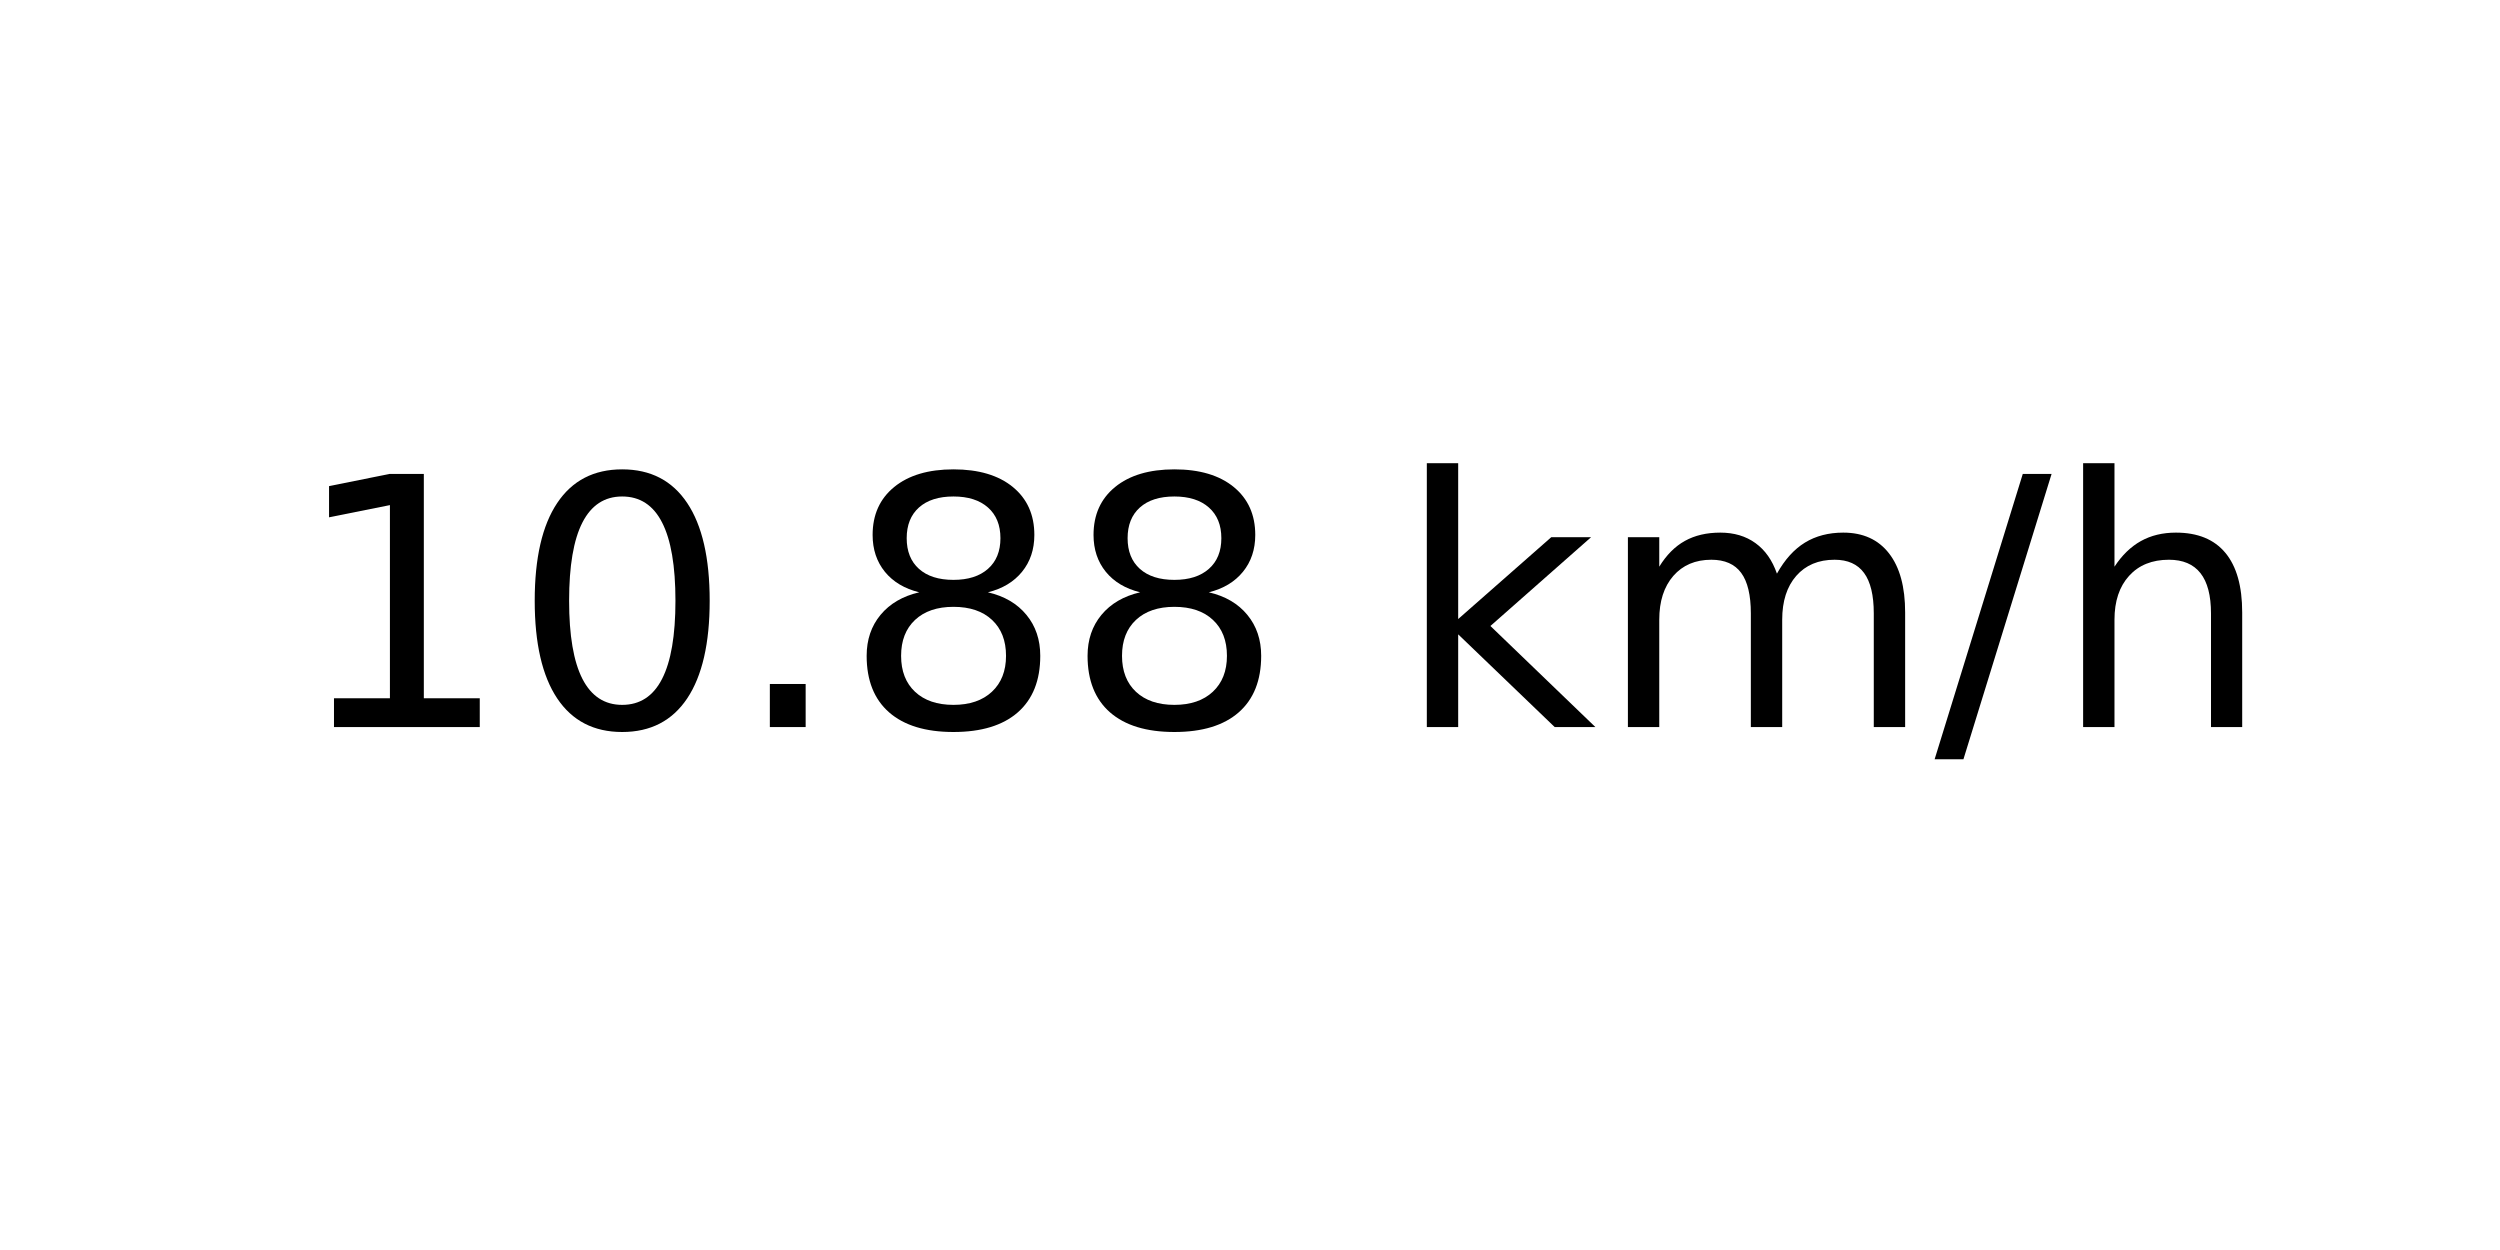
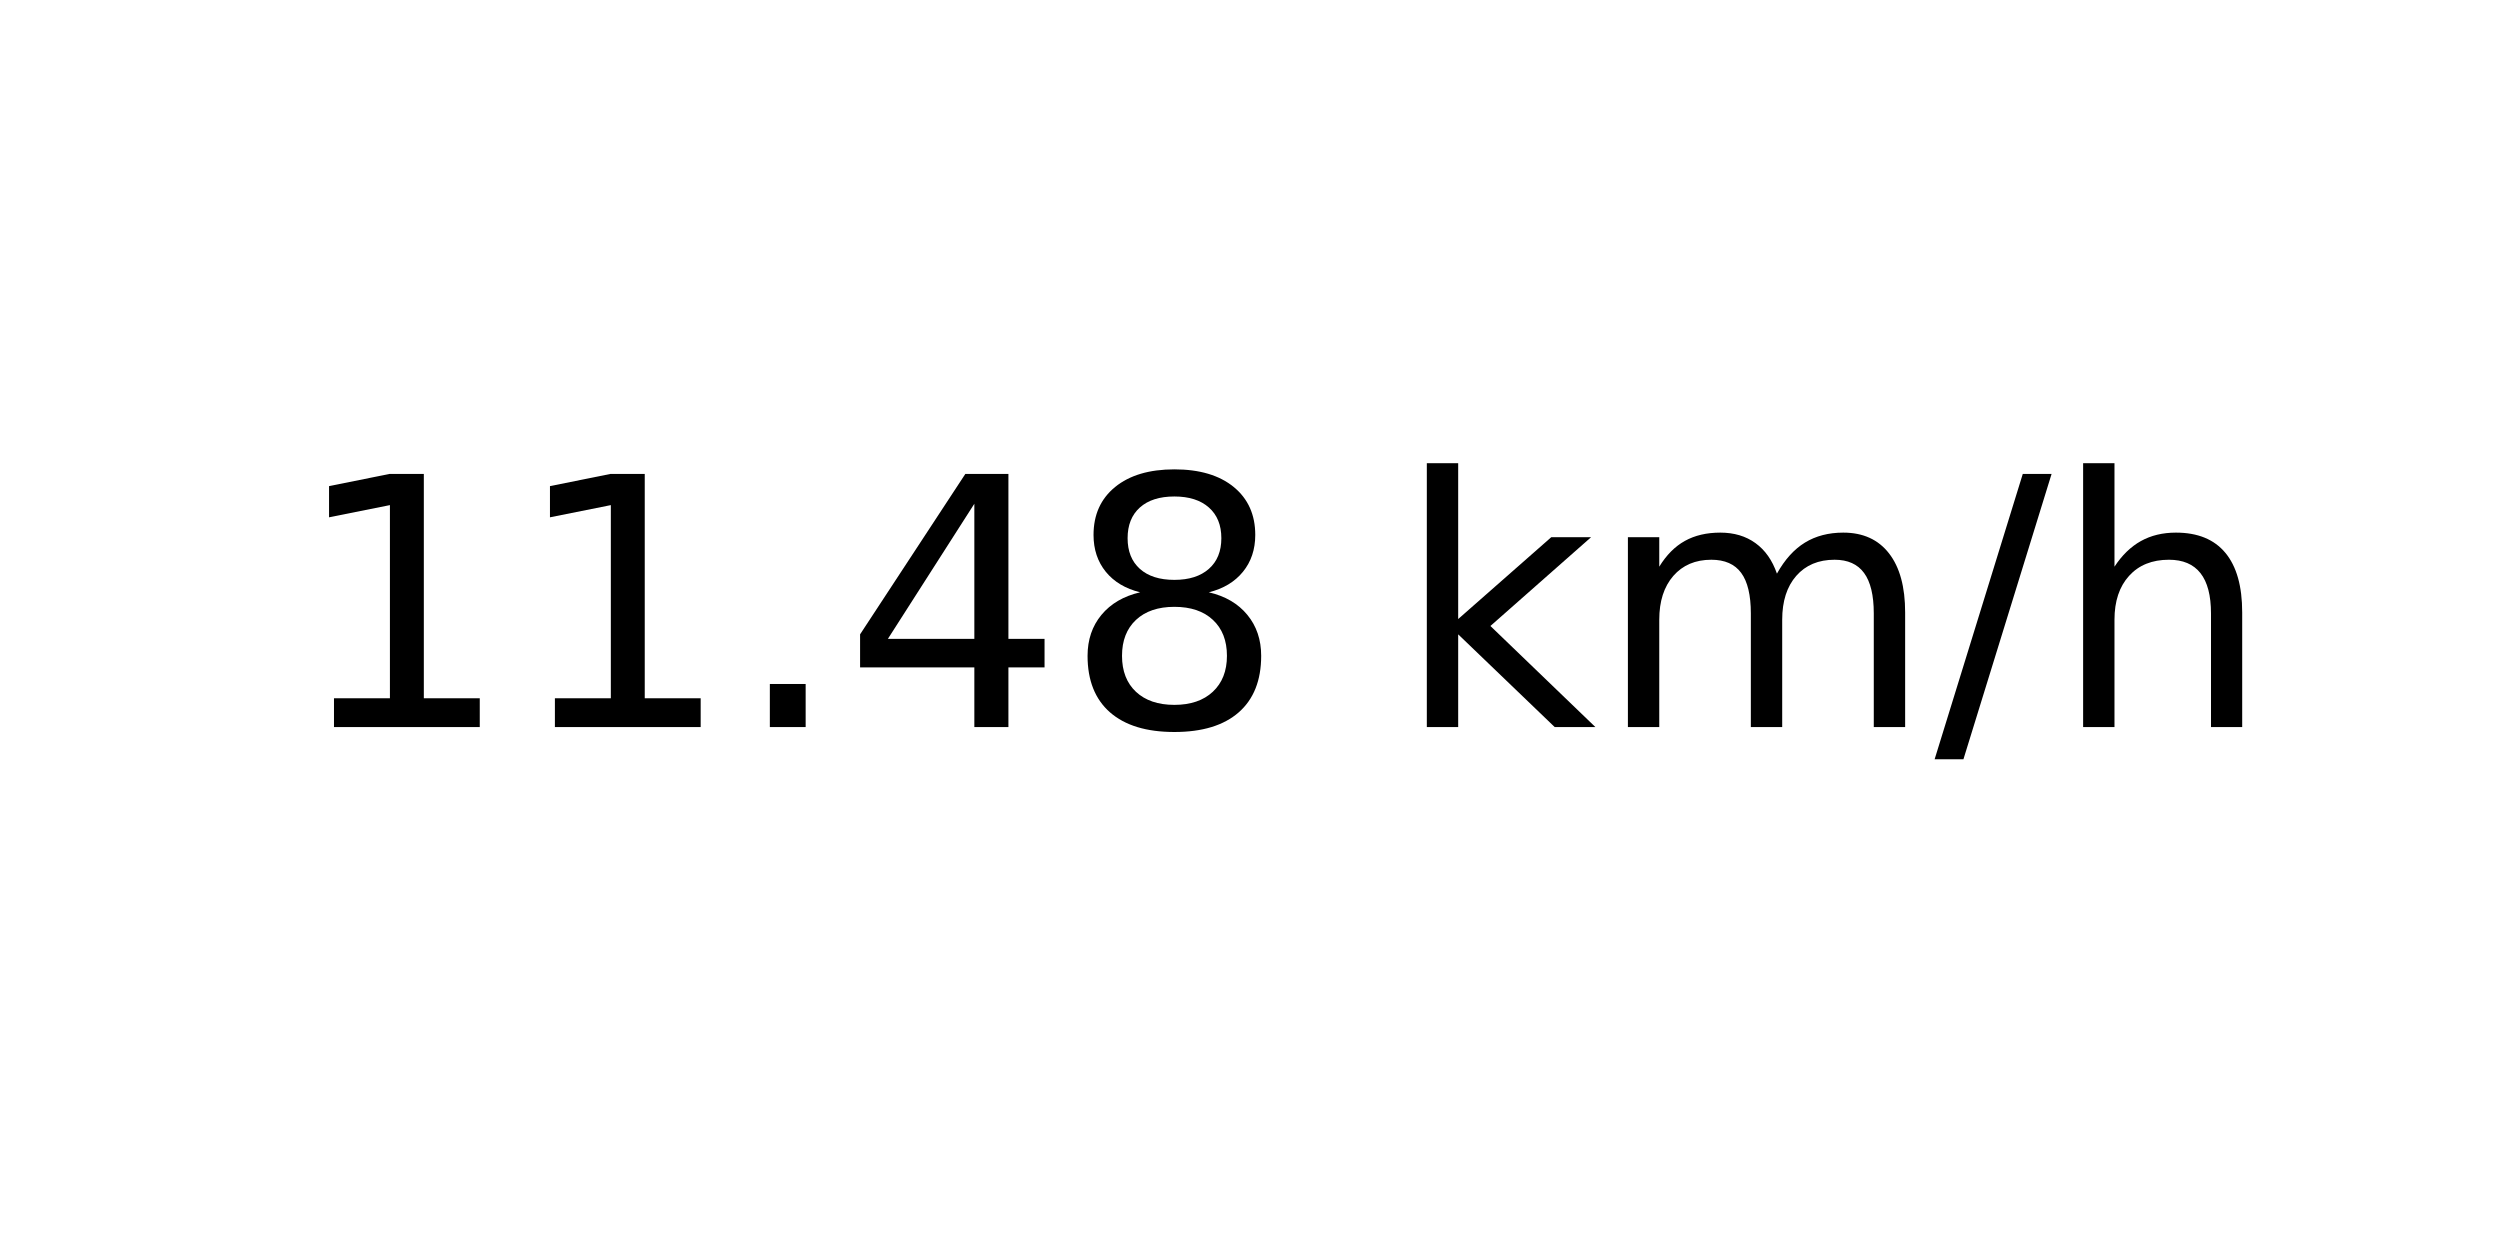
<svg xmlns="http://www.w3.org/2000/svg" xmlns:xlink="http://www.w3.org/1999/xlink" width="72pt" height="36pt" viewBox="0 0 72 36" version="1.1">
  <defs>
    <style type="text/css">*{stroke-linejoin: round; stroke-linecap: butt}</style>
  </defs>
  <g id="figure_1">
    <g id="axes_1">
      <g id="text_1">
        <g transform="translate(8.378125 20.93937) scale(0.1 -0.1)">
          <defs>
            <path id="DejaVuSans-31" d="M 794 531  L 1825 531  L 1825 4091  L 703 3866  L 703 4441  L 1819 4666  L 2450 4666  L 2450 531  L 3481 531  L 3481 0  L 794 0  L 794 531  z " transform="scale(0.015625)" />
-             <path id="DejaVuSans-30" d="M 2034 4250  Q 1547 4250 1301 3770  Q 1056 3291 1056 2328  Q 1056 1369 1301 889  Q 1547 409 2034 409  Q 2525 409 2770 889  Q 3016 1369 3016 2328  Q 3016 3291 2770 3770  Q 2525 4250 2034 4250  z M 2034 4750  Q 2819 4750 3233 4129  Q 3647 3509 3647 2328  Q 3647 1150 3233 529  Q 2819 -91 2034 -91  Q 1250 -91 836 529  Q 422 1150 422 2328  Q 422 3509 836 4129  Q 1250 4750 2034 4750  z " transform="scale(0.015625)" />
            <path id="DejaVuSans-2e" d="M 684 794  L 1344 794  L 1344 0  L 684 0  L 684 794  z " transform="scale(0.015625)" />
+             <path id="DejaVuSans-34" d="M 2419 4116  L 825 1625  L 2419 1625  L 2419 4116  z M 2253 4666  L 3047 4666  L 3047 1625  L 3713 1625  L 3713 1100  L 3047 1100  L 3047 0  L 2419 0  L 2419 1100  L 313 1100  L 313 1709  L 2253 4666  z " transform="scale(0.015625)" />
            <path id="DejaVuSans-38" d="M 2034 2216  Q 1584 2216 1326 1975  Q 1069 1734 1069 1313  Q 1069 891 1326 650  Q 1584 409 2034 409  Q 2484 409 2743 651  Q 3003 894 3003 1313  Q 3003 1734 2745 1975  Q 2488 2216 2034 2216  z M 1403 2484  Q 997 2584 770 2862  Q 544 3141 544 3541  Q 544 4100 942 4425  Q 1341 4750 2034 4750  Q 2731 4750 3128 4425  Q 3525 4100 3525 3541  Q 3525 3141 3298 2862  Q 3072 2584 2669 2484  Q 3125 2378 3379 2068  Q 3634 1759 3634 1313  Q 3634 634 3220 271  Q 2806 -91 2034 -91  Q 1263 -91 848 271  Q 434 634 434 1313  Q 434 1759 690 2068  Q 947 2378 1403 2484  z M 1172 3481  Q 1172 3119 1398 2916  Q 1625 2713 2034 2713  Q 2441 2713 2670 2916  Q 2900 3119 2900 3481  Q 2900 3844 2670 4047  Q 2441 4250 2034 4250  Q 1625 4250 1398 4047  Q 1172 3844 1172 3481  z " transform="scale(0.015625)" />
            <path id="DejaVuSans-20" transform="scale(0.015625)" />
            <path id="DejaVuSans-6b" d="M 581 4863  L 1159 4863  L 1159 1991  L 2875 3500  L 3609 3500  L 1753 1863  L 3688 0  L 2938 0  L 1159 1709  L 1159 0  L 581 0  L 581 4863  z " transform="scale(0.015625)" />
            <path id="DejaVuSans-6d" d="M 3328 2828  Q 3544 3216 3844 3400  Q 4144 3584 4550 3584  Q 5097 3584 5394 3201  Q 5691 2819 5691 2113  L 5691 0  L 5113 0  L 5113 2094  Q 5113 2597 4934 2840  Q 4756 3084 4391 3084  Q 3944 3084 3684 2787  Q 3425 2491 3425 1978  L 3425 0  L 2847 0  L 2847 2094  Q 2847 2600 2669 2842  Q 2491 3084 2119 3084  Q 1678 3084 1418 2786  Q 1159 2488 1159 1978  L 1159 0  L 581 0  L 581 3500  L 1159 3500  L 1159 2956  Q 1356 3278 1631 3431  Q 1906 3584 2284 3584  Q 2666 3584 2933 3390  Q 3200 3197 3328 2828  z " transform="scale(0.015625)" />
            <path id="DejaVuSans-2f" d="M 1625 4666  L 2156 4666  L 531 -594  L 0 -594  L 1625 4666  z " transform="scale(0.015625)" />
            <path id="DejaVuSans-68" d="M 3513 2113  L 3513 0  L 2938 0  L 2938 2094  Q 2938 2591 2744 2837  Q 2550 3084 2163 3084  Q 1697 3084 1428 2787  Q 1159 2491 1159 1978  L 1159 0  L 581 0  L 581 4863  L 1159 4863  L 1159 2956  Q 1366 3272 1645 3428  Q 1925 3584 2291 3584  Q 2894 3584 3203 3211  Q 3513 2838 3513 2113  z " transform="scale(0.015625)" />
          </defs>
          <use xlink:href="#DejaVuSans-31" />
-           <use xlink:href="#DejaVuSans-30" x="63.623" />
+           <use xlink:href="#DejaVuSans-31" x="63.623" />
          <use xlink:href="#DejaVuSans-2e" x="127.246" />
-           <use xlink:href="#DejaVuSans-38" x="159.033" />
+           <use xlink:href="#DejaVuSans-34" x="159.033" />
          <use xlink:href="#DejaVuSans-38" x="222.656" />
          <use xlink:href="#DejaVuSans-20" x="286.279" />
          <use xlink:href="#DejaVuSans-6b" x="318.066" />
          <use xlink:href="#DejaVuSans-6d" x="375.977" />
          <use xlink:href="#DejaVuSans-2f" x="473.389" />
          <use xlink:href="#DejaVuSans-68" x="507.08" />
        </g>
      </g>
    </g>
  </g>
</svg>
